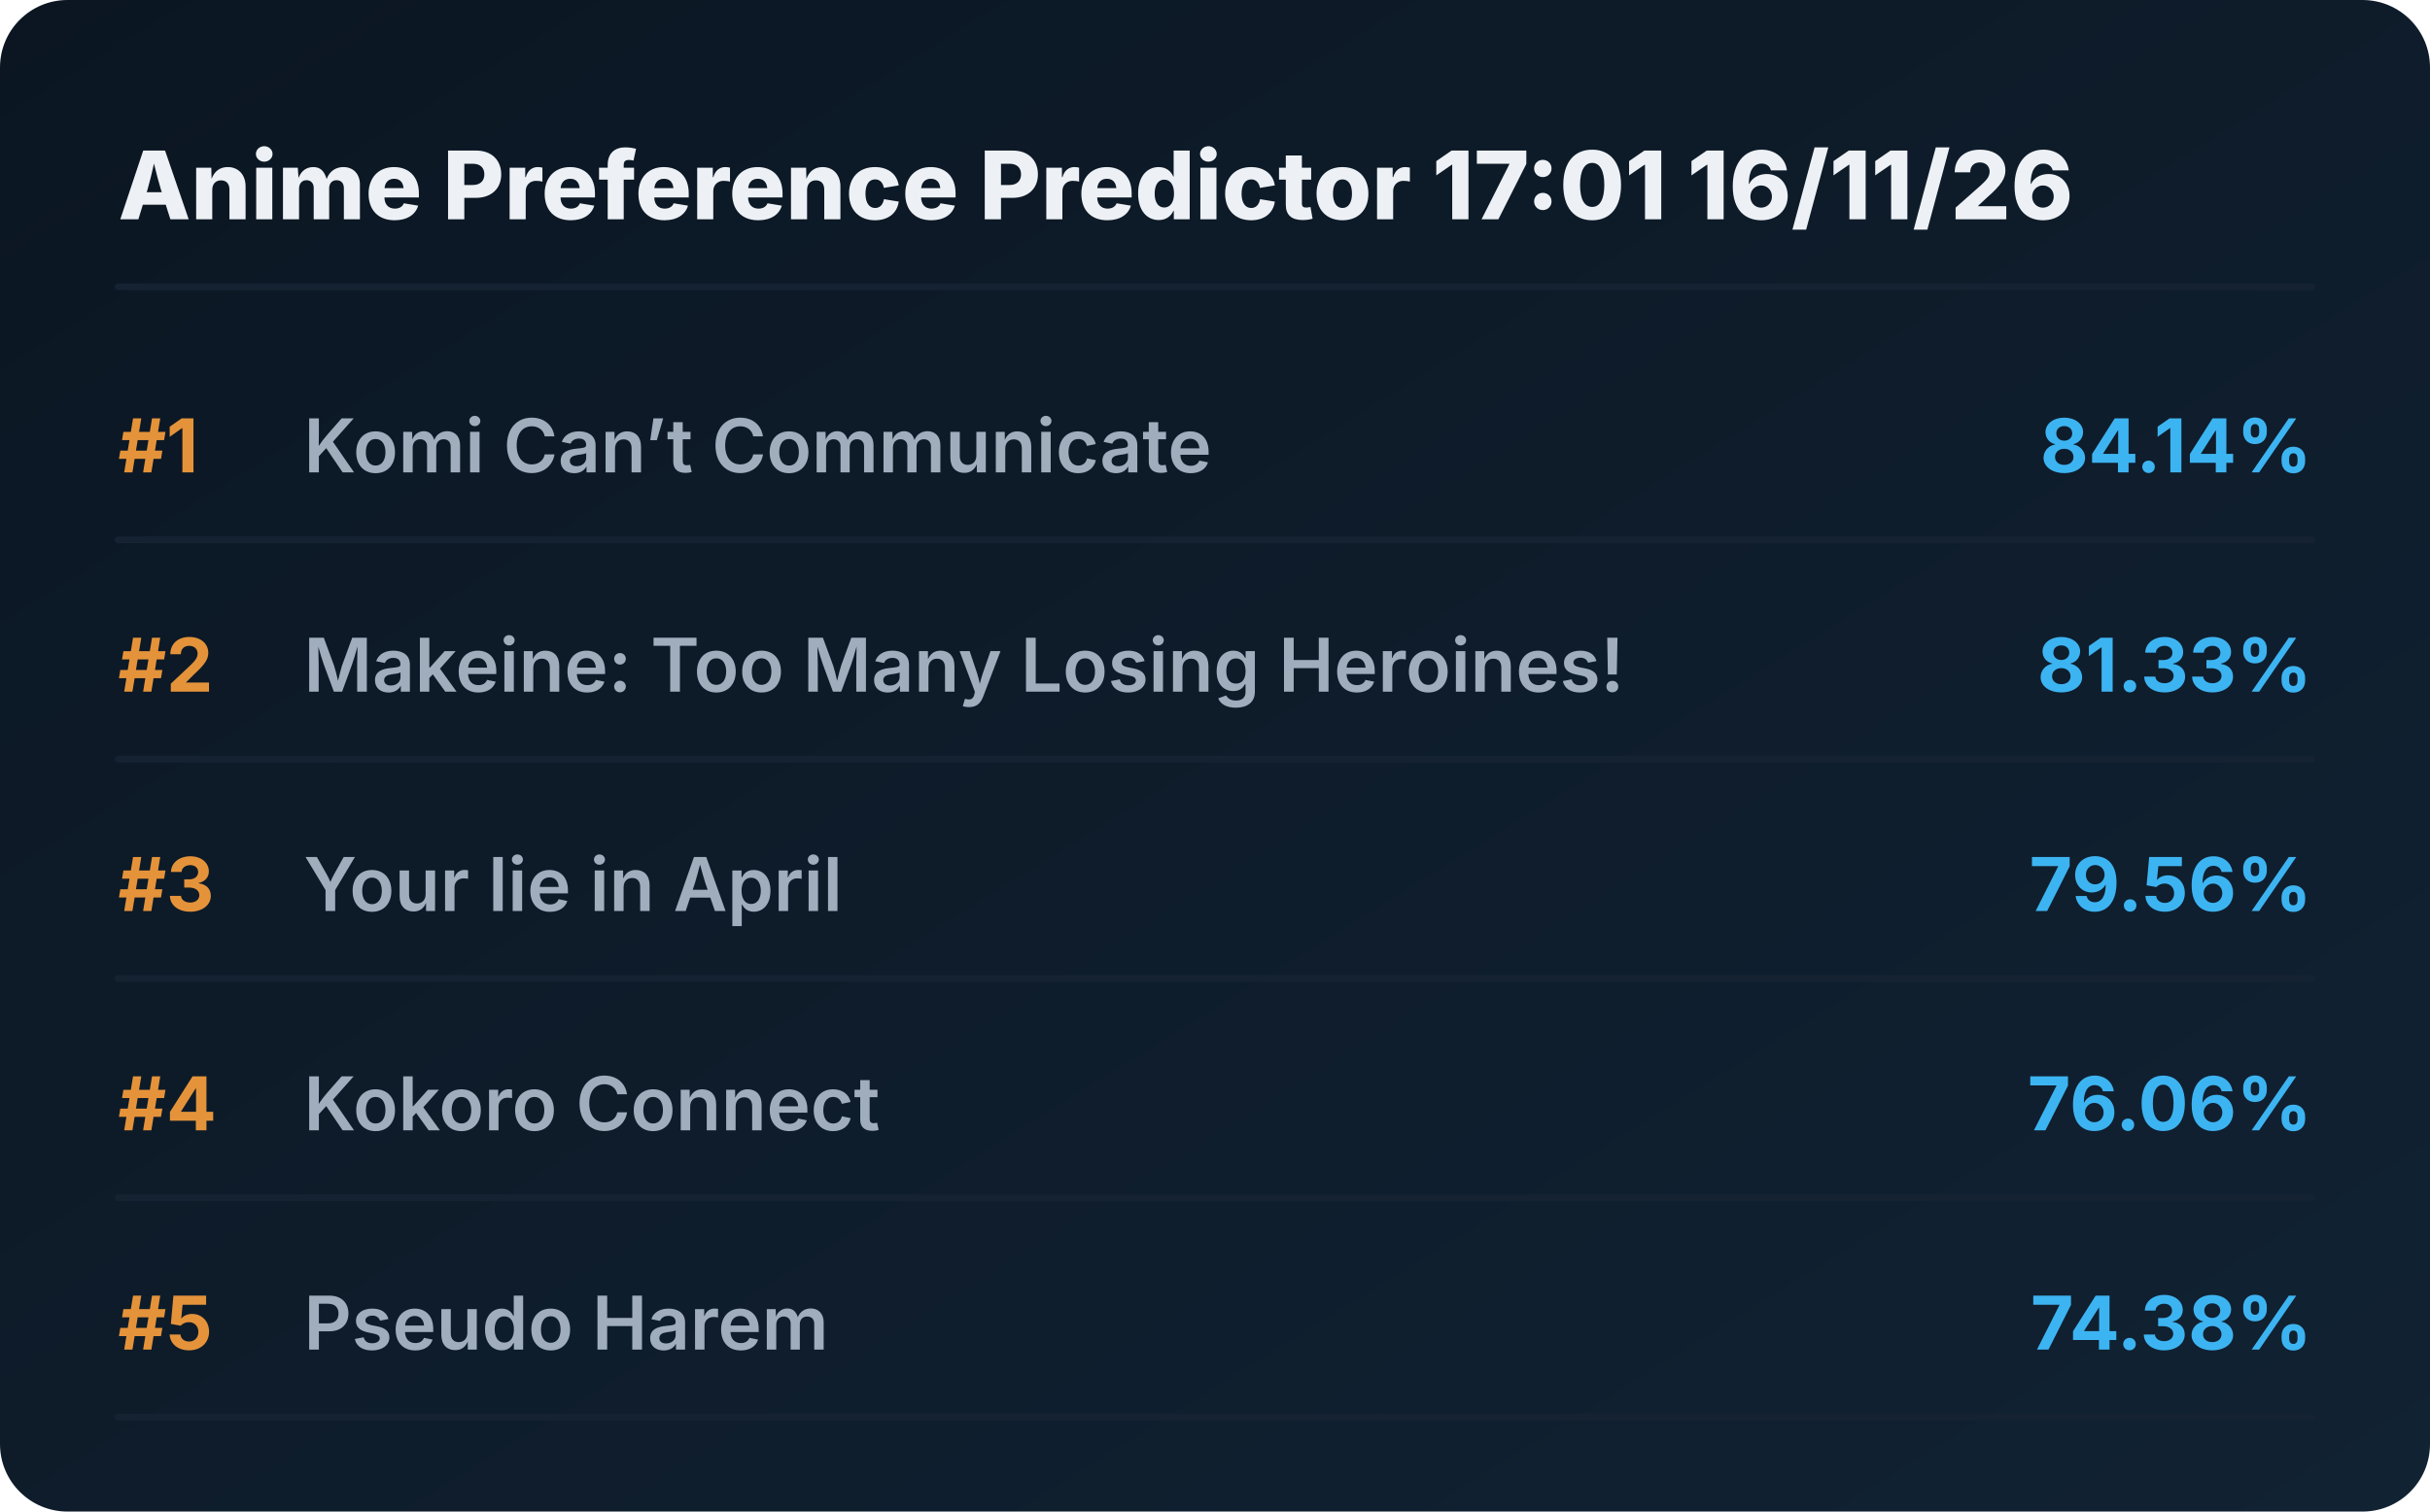
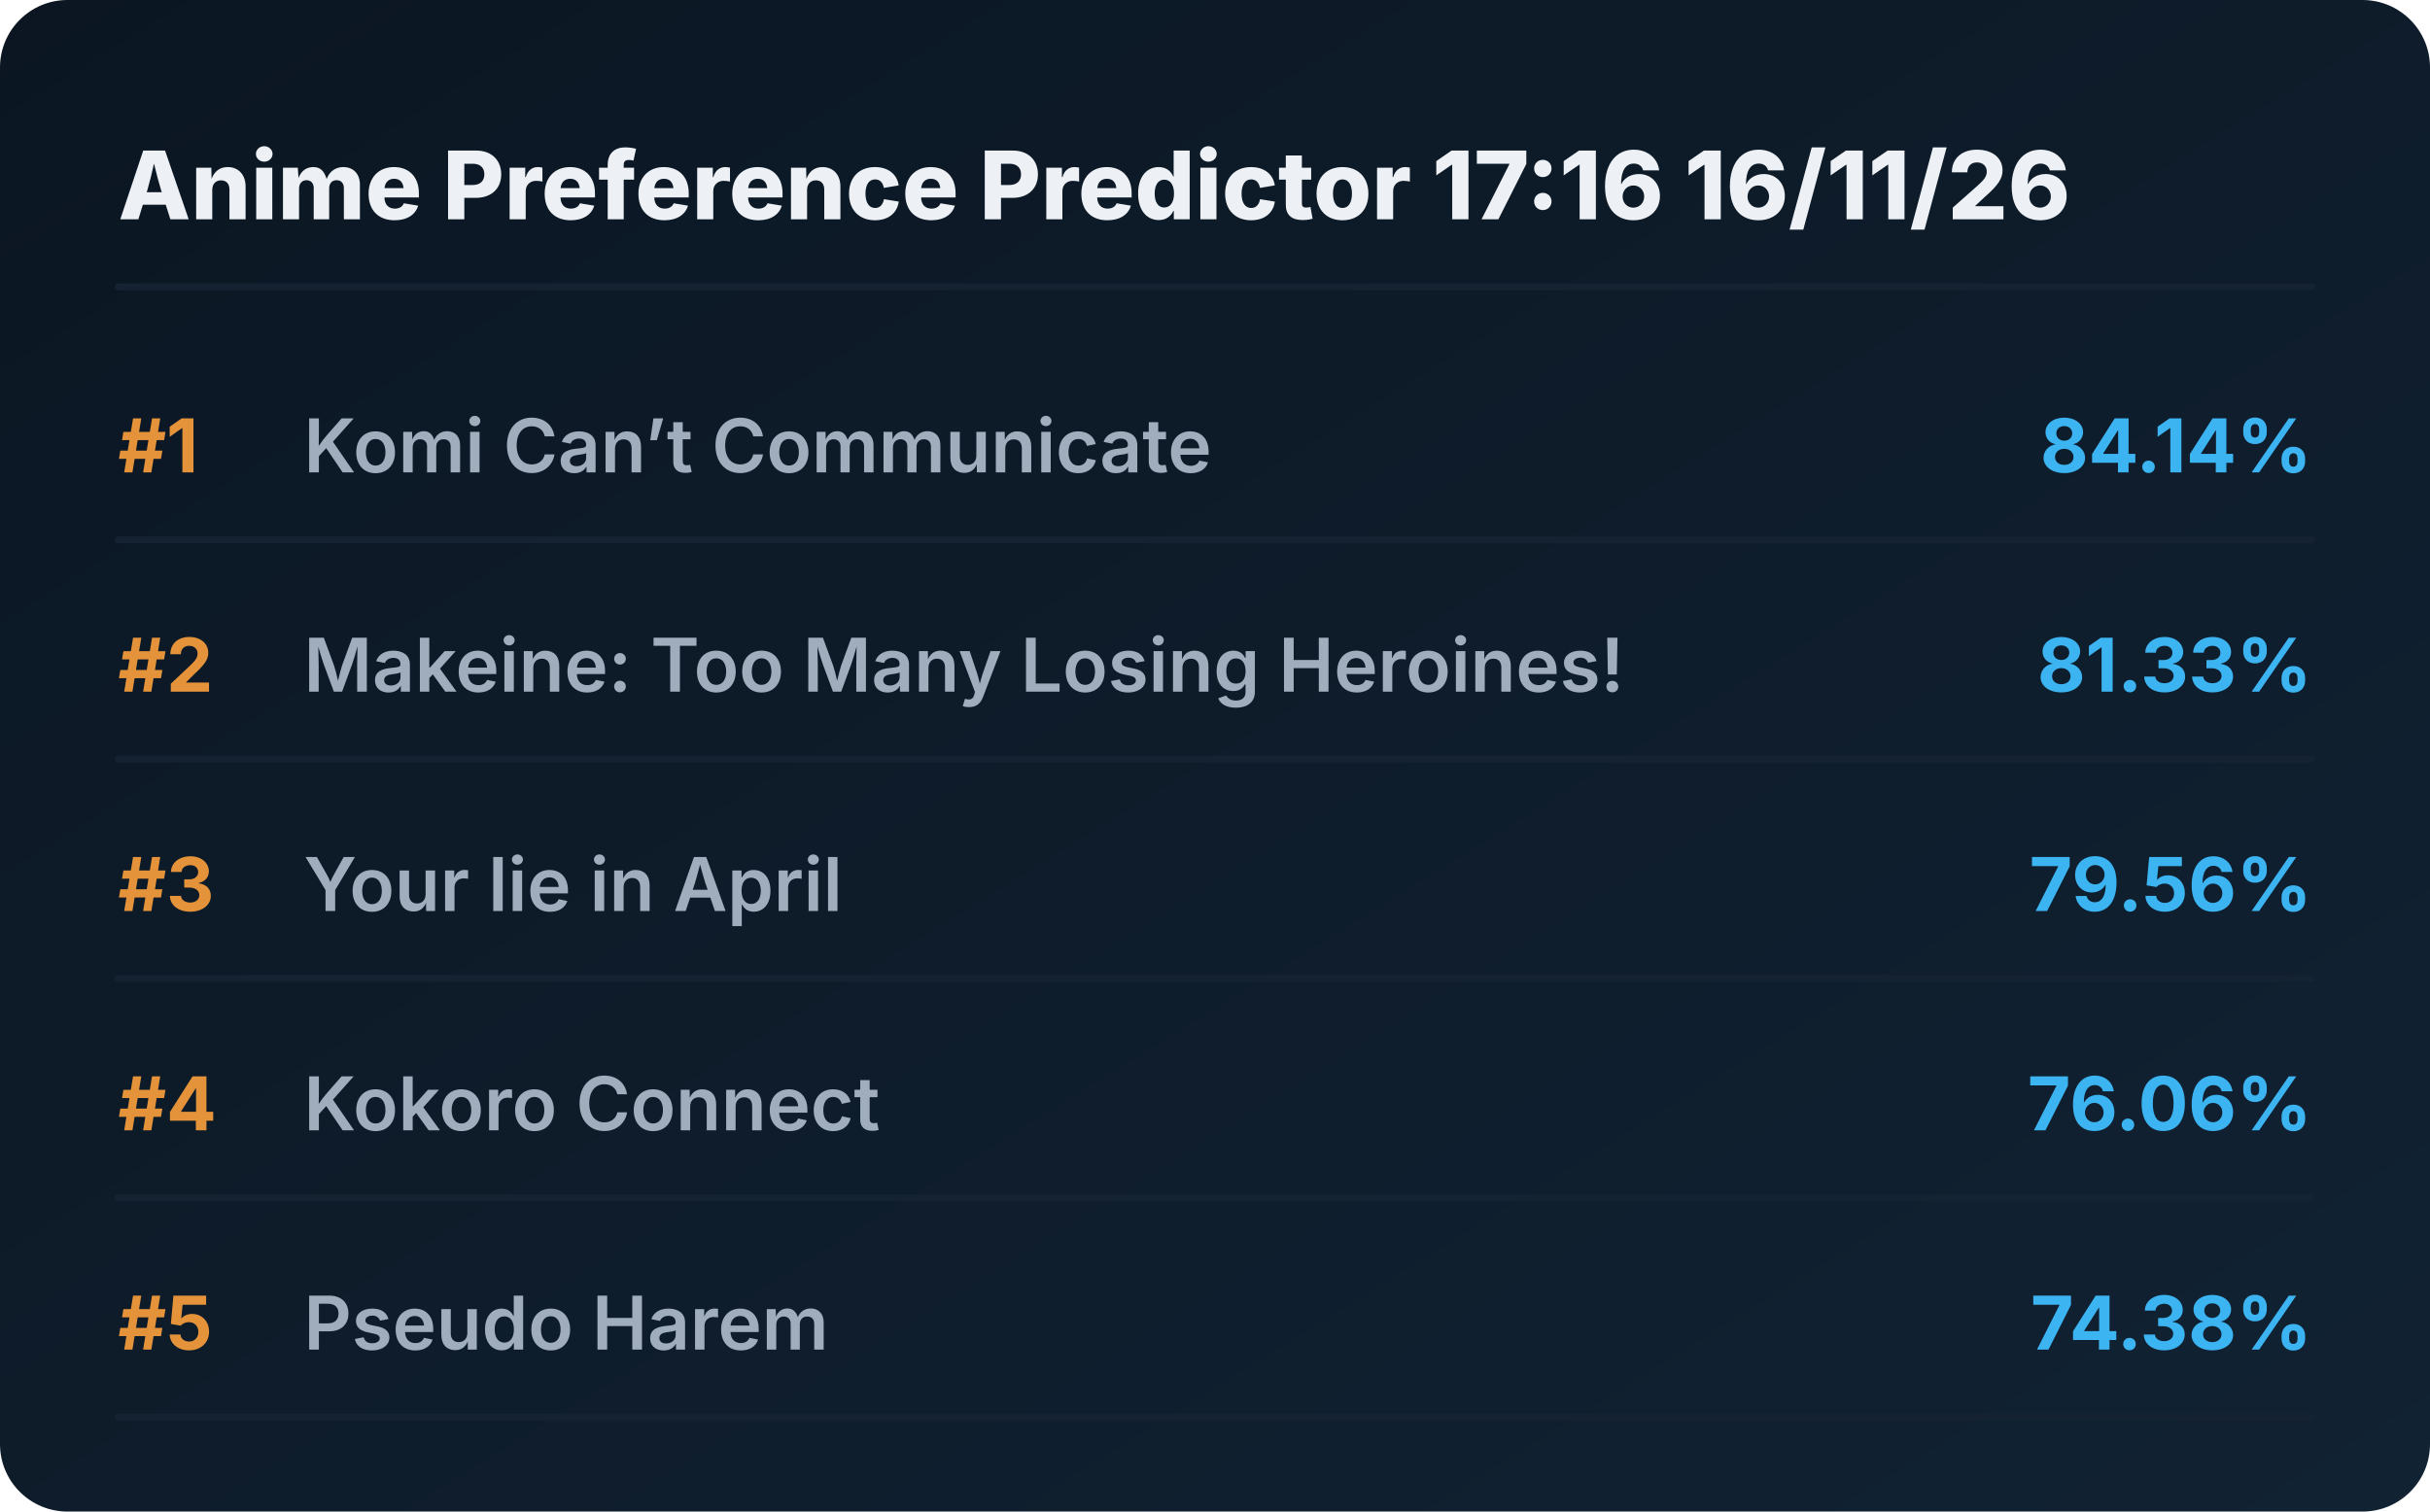
<svg xmlns="http://www.w3.org/2000/svg" viewBox="0 0 720 448" preserveAspectRatio="xMidYMid meet" style="width: 100%; height: auto; max-width: 720px;">
  <defs>
    <linearGradient id="boxGrad" x1="0%" y1="0%" x2="100%" y2="100%">
      <stop offset="0%" stop-color="#0b1622" />
      <stop offset="100%" stop-color="#112233" />
    </linearGradient>
    <clipPath id="titleClip">
      <rect x="90" y="0" width="510" height="100%" />
    </clipPath>
  </defs>
  <style>
    .bg { fill: url(#boxGrad); rx: 20px; }
    .header { font-family: 'Overpass', 'Inter', system-ui, sans-serif; font-weight: 800; font-size: 28px; fill: #edf1f5; }
    .rank { font-family: 'Overpass', 'Inter', system-ui, sans-serif; font-weight: 700; font-size: 22px; fill: #e5933a; }
    .title { font-family: 'Overpass', 'Inter', system-ui, sans-serif; font-weight: 600; font-size: 22px; fill: #9fadbd; }
    .score { font-family: 'Overpass', 'Inter', system-ui, sans-serif; font-weight: 700; font-size: 22px; fill: #3db4f2; }
    .line { stroke: #152232; stroke-width: 2; stroke-linecap: round; }
  </style>
  <rect class="bg" width="720" height="448" />
-   <text x="35" y="65" class="header">Anime Preference Predictor 17:01 16/11/26</text>
+   <text x="35" y="65" class="header">Anime Preference Predictor 17:16 16/11/26</text>
  <line x1="35" y1="85" x2="685" y2="85" class="line" />
  <g transform="translate(0, 0)">
    <text x="35" y="140" class="rank">#1</text>
    <text x="90" y="140" class="title">Komi Can’t Communicate</text>
    <text x="685" y="140" class="score" text-anchor="end">84.14%</text>
    <line x1="35" y1="160" x2="685" y2="160" class="line" />
  </g>
  <g transform="translate(0, 65)">
    <text x="35" y="140" class="rank">#2</text>
    <text x="90" y="140" class="title">Makeine: Too Many Losing Heroines!</text>
    <text x="685" y="140" class="score" text-anchor="end">81.33%</text>
    <line x1="35" y1="160" x2="685" y2="160" class="line" />
  </g>
  <g transform="translate(0, 130)">
    <text x="35" y="140" class="rank">#3</text>
    <text x="90" y="140" class="title">Your lie in April</text>
    <text x="685" y="140" class="score" text-anchor="end">79.56%</text>
    <line x1="35" y1="160" x2="685" y2="160" class="line" />
  </g>
  <g transform="translate(0, 195)">
    <text x="35" y="140" class="rank">#4</text>
    <text x="90" y="140" class="title">Kokoro Connect</text>
    <text x="685" y="140" class="score" text-anchor="end">76.06%</text>
    <line x1="35" y1="160" x2="685" y2="160" class="line" />
  </g>
  <g transform="translate(0, 260)">
    <text x="35" y="140" class="rank">#5</text>
    <text x="90" y="140" class="title">Pseudo Harem</text>
    <text x="685" y="140" class="score" text-anchor="end">74.38%</text>
    <line x1="35" y1="160" x2="685" y2="160" class="line" />
  </g>
</svg>
